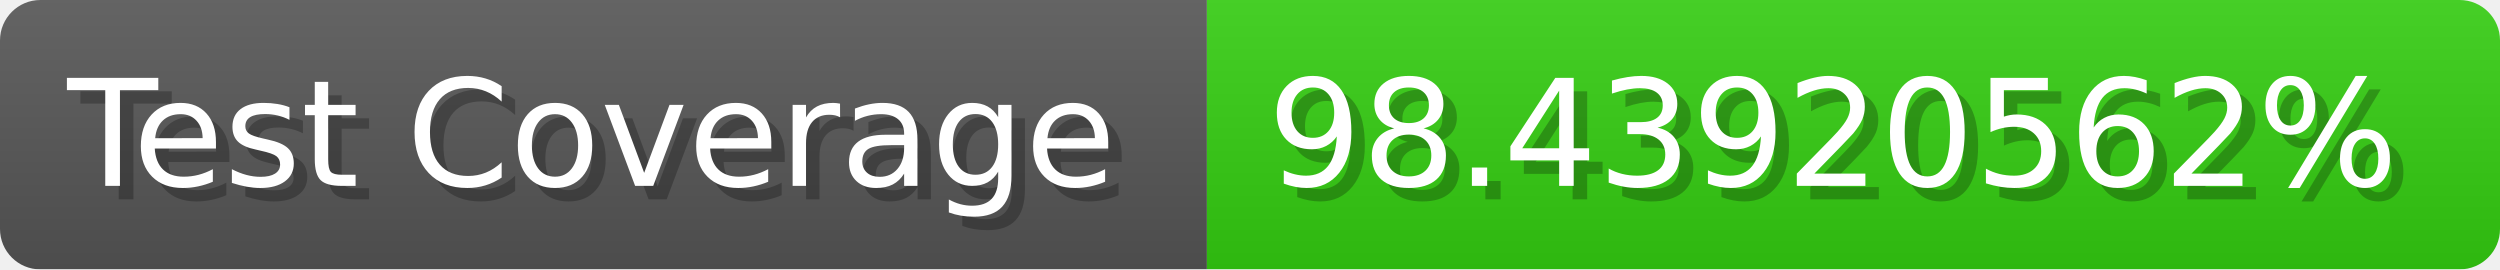
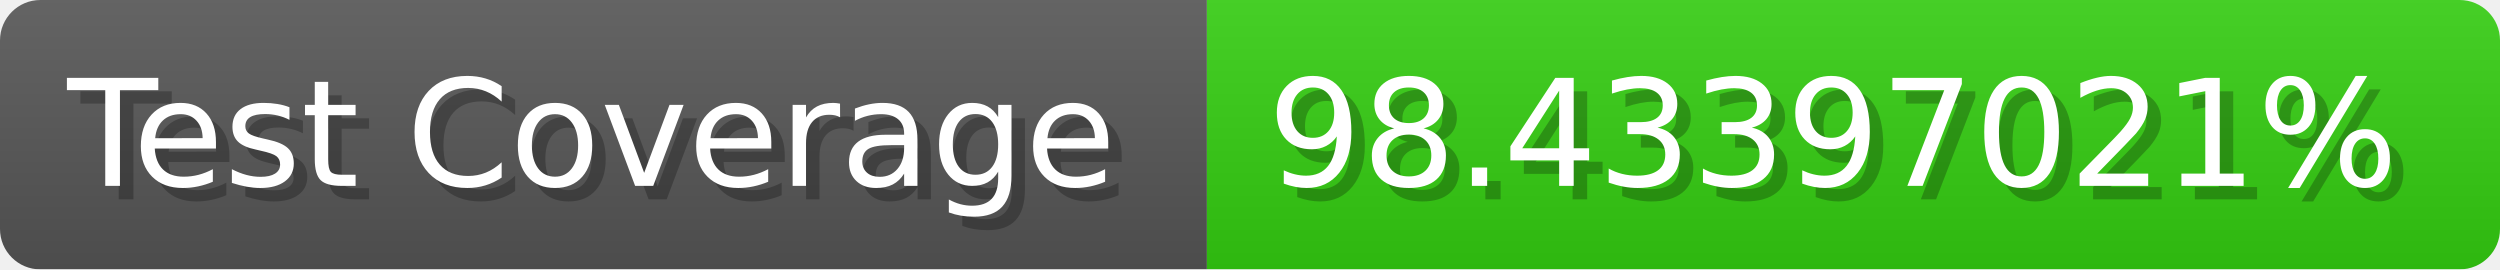
- <svg xmlns="http://www.w3.org/2000/svg" width="185.6" height="20" viewBox="0 0 1856 200" role="img" aria-label="Test Coverage: 98.43920562%">
+ <svg xmlns="http://www.w3.org/2000/svg" width="185.6" height="20" viewBox="0 0 1856 200" role="img" aria-label="Test Coverage: 98.43397021%">
  <linearGradient id="a" x2="0" y2="100%">
    <stop offset="0" stop-opacity=".1" stop-color="#EEE" />
    <stop offset="1" stop-opacity=".1" />
  </linearGradient>
  <mask id="m">
    <rect width="1856" height="200" rx="30" fill="#FFF" />
  </mask>
  <g mask="url(#m)">
    <rect width="896" height="200" fill="#555" />
    <rect width="960" height="200" fill="#3C1" x="896" />
    <rect width="1856" height="200" fill="url(#a)" />
  </g>
  <g aria-hidden="true" fill="#fff" text-anchor="start" font-family="Verdana,DejaVu Sans,sans-serif" font-size="110">
    <text x="60" y="148" textLength="796" fill="#000" opacity="0.25">Test Coverage</text>
    <text x="50" y="138" textLength="796">Test Coverage</text>
-     <text x="951" y="148" textLength="860" fill="#000" opacity="0.25">98.43920562%</text>
-     <text x="941" y="138" textLength="860">98.43920562%</text>
+     <text x="951" y="148" textLength="860" fill="#000" opacity="0.25">98.43397021%</text>
+     <text x="941" y="138" textLength="860">98.43397021%</text>
  </g>
</svg>
